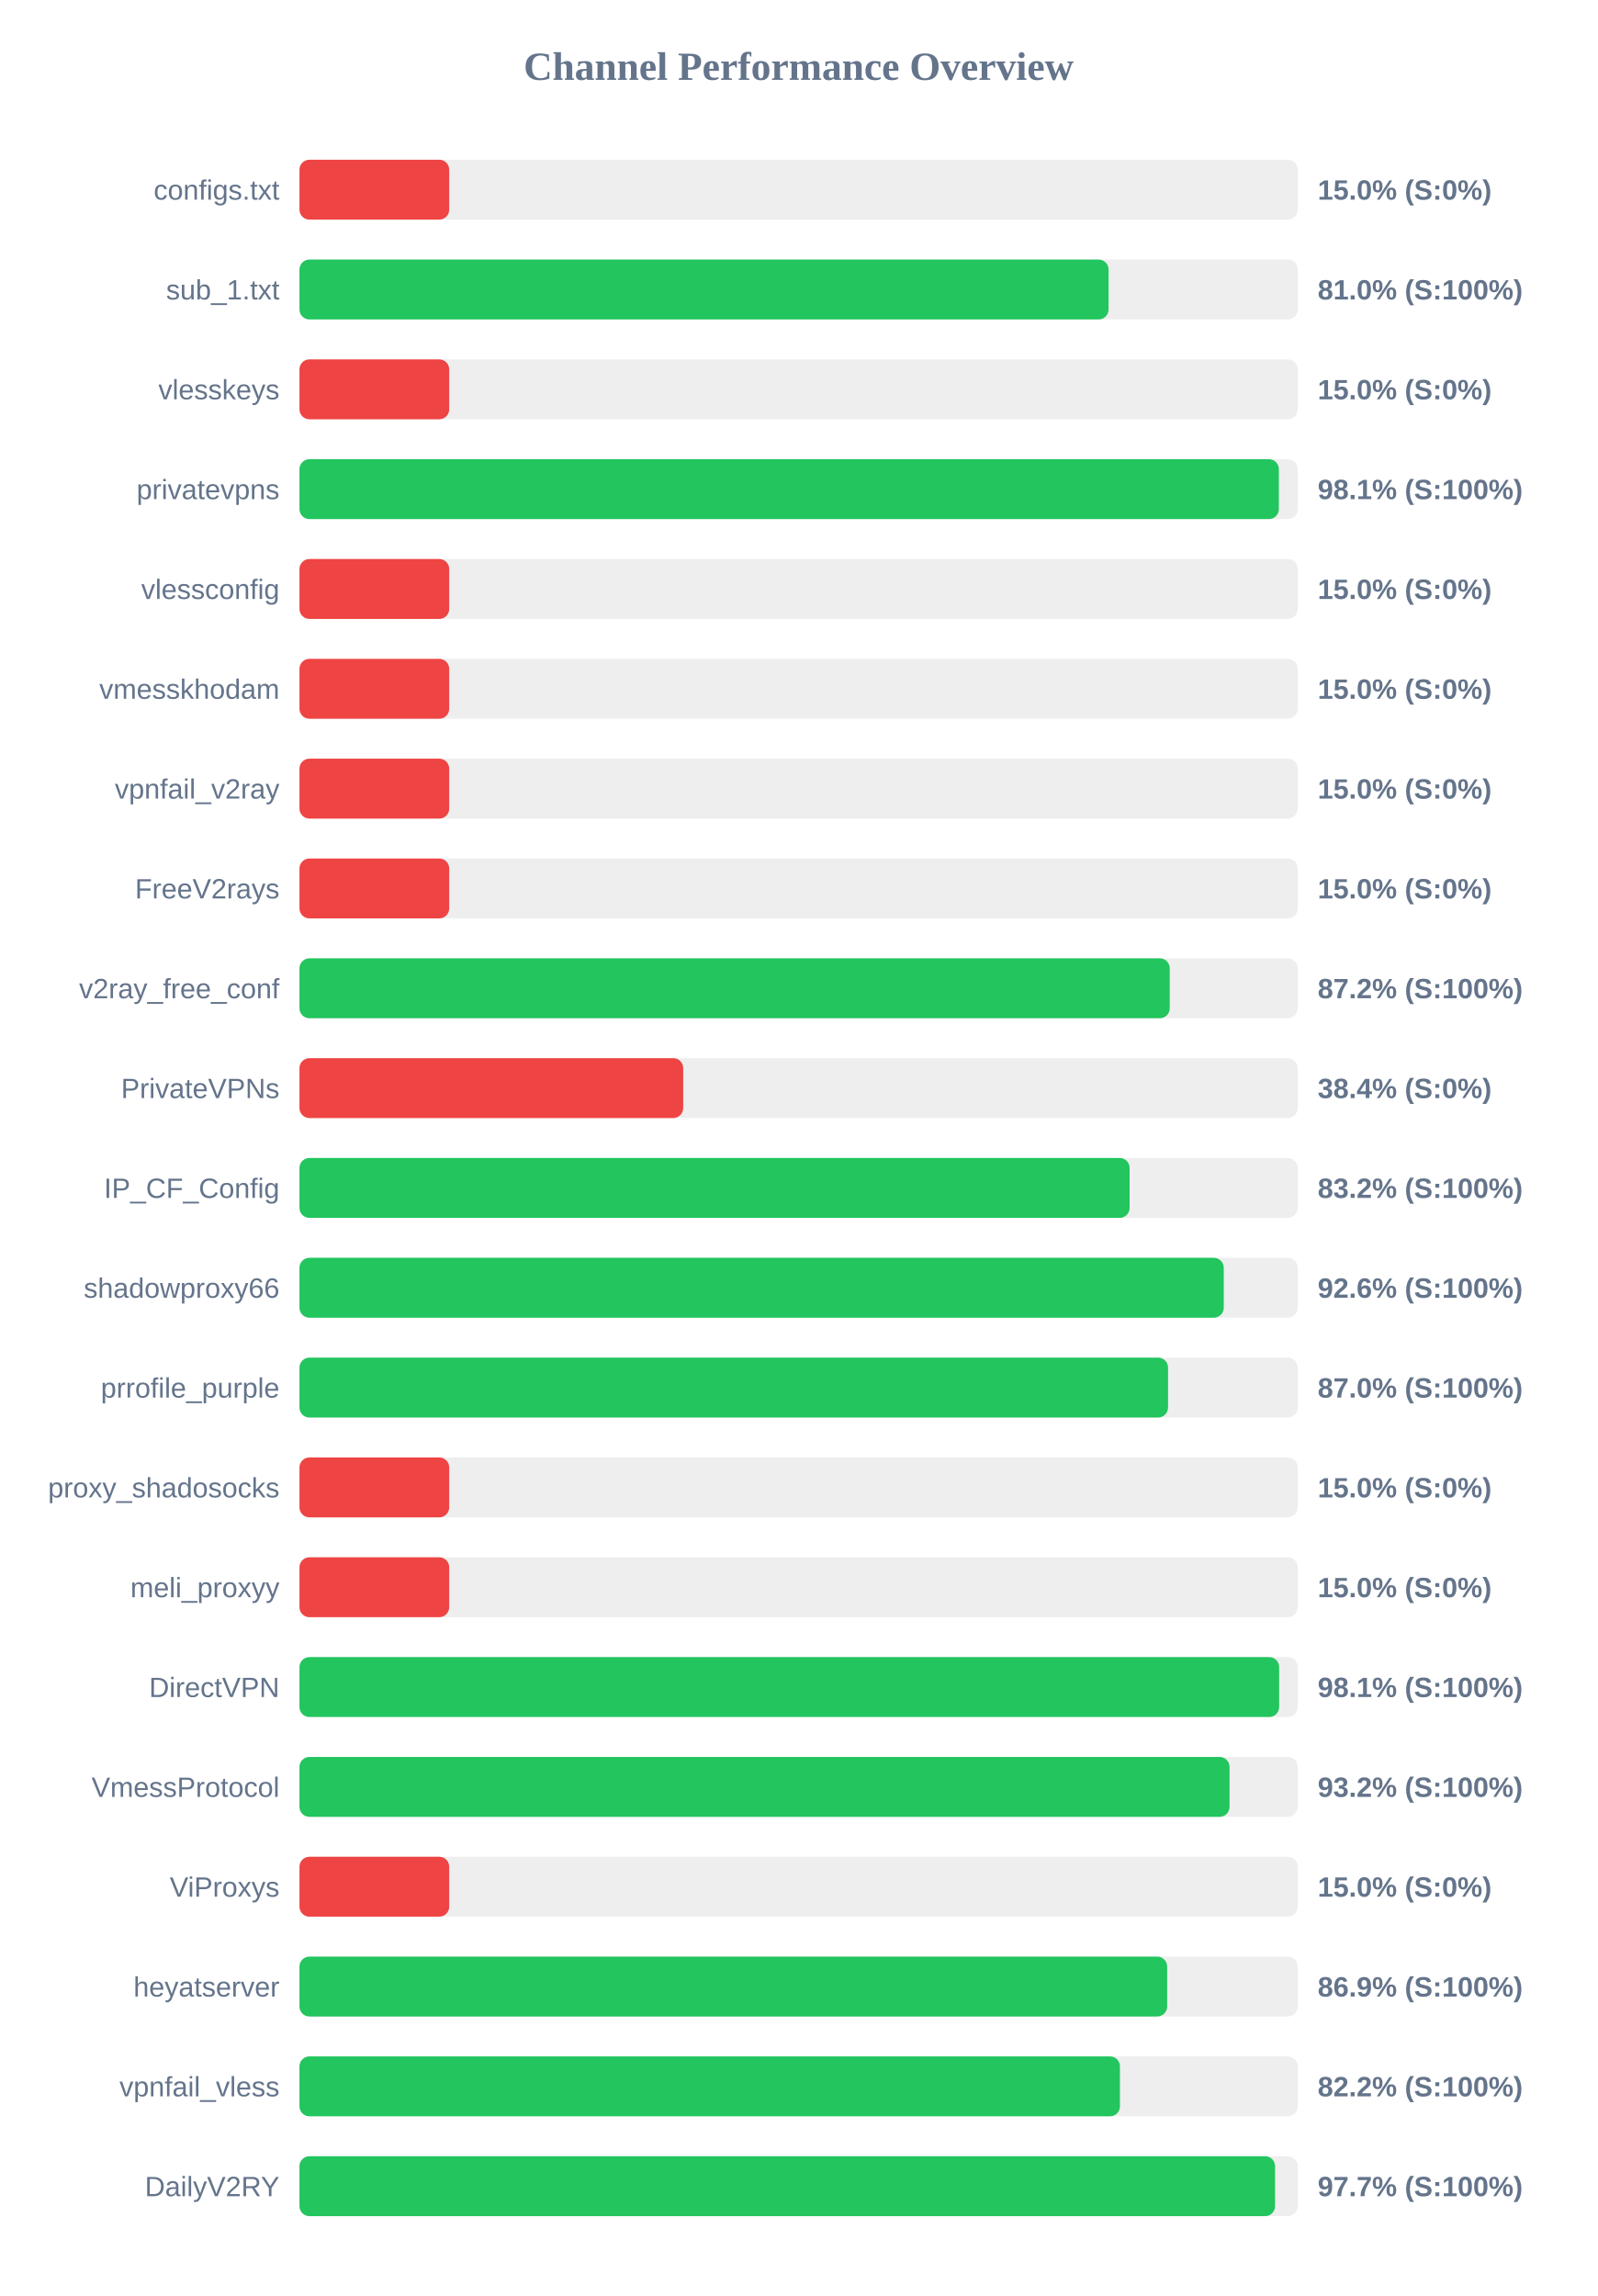
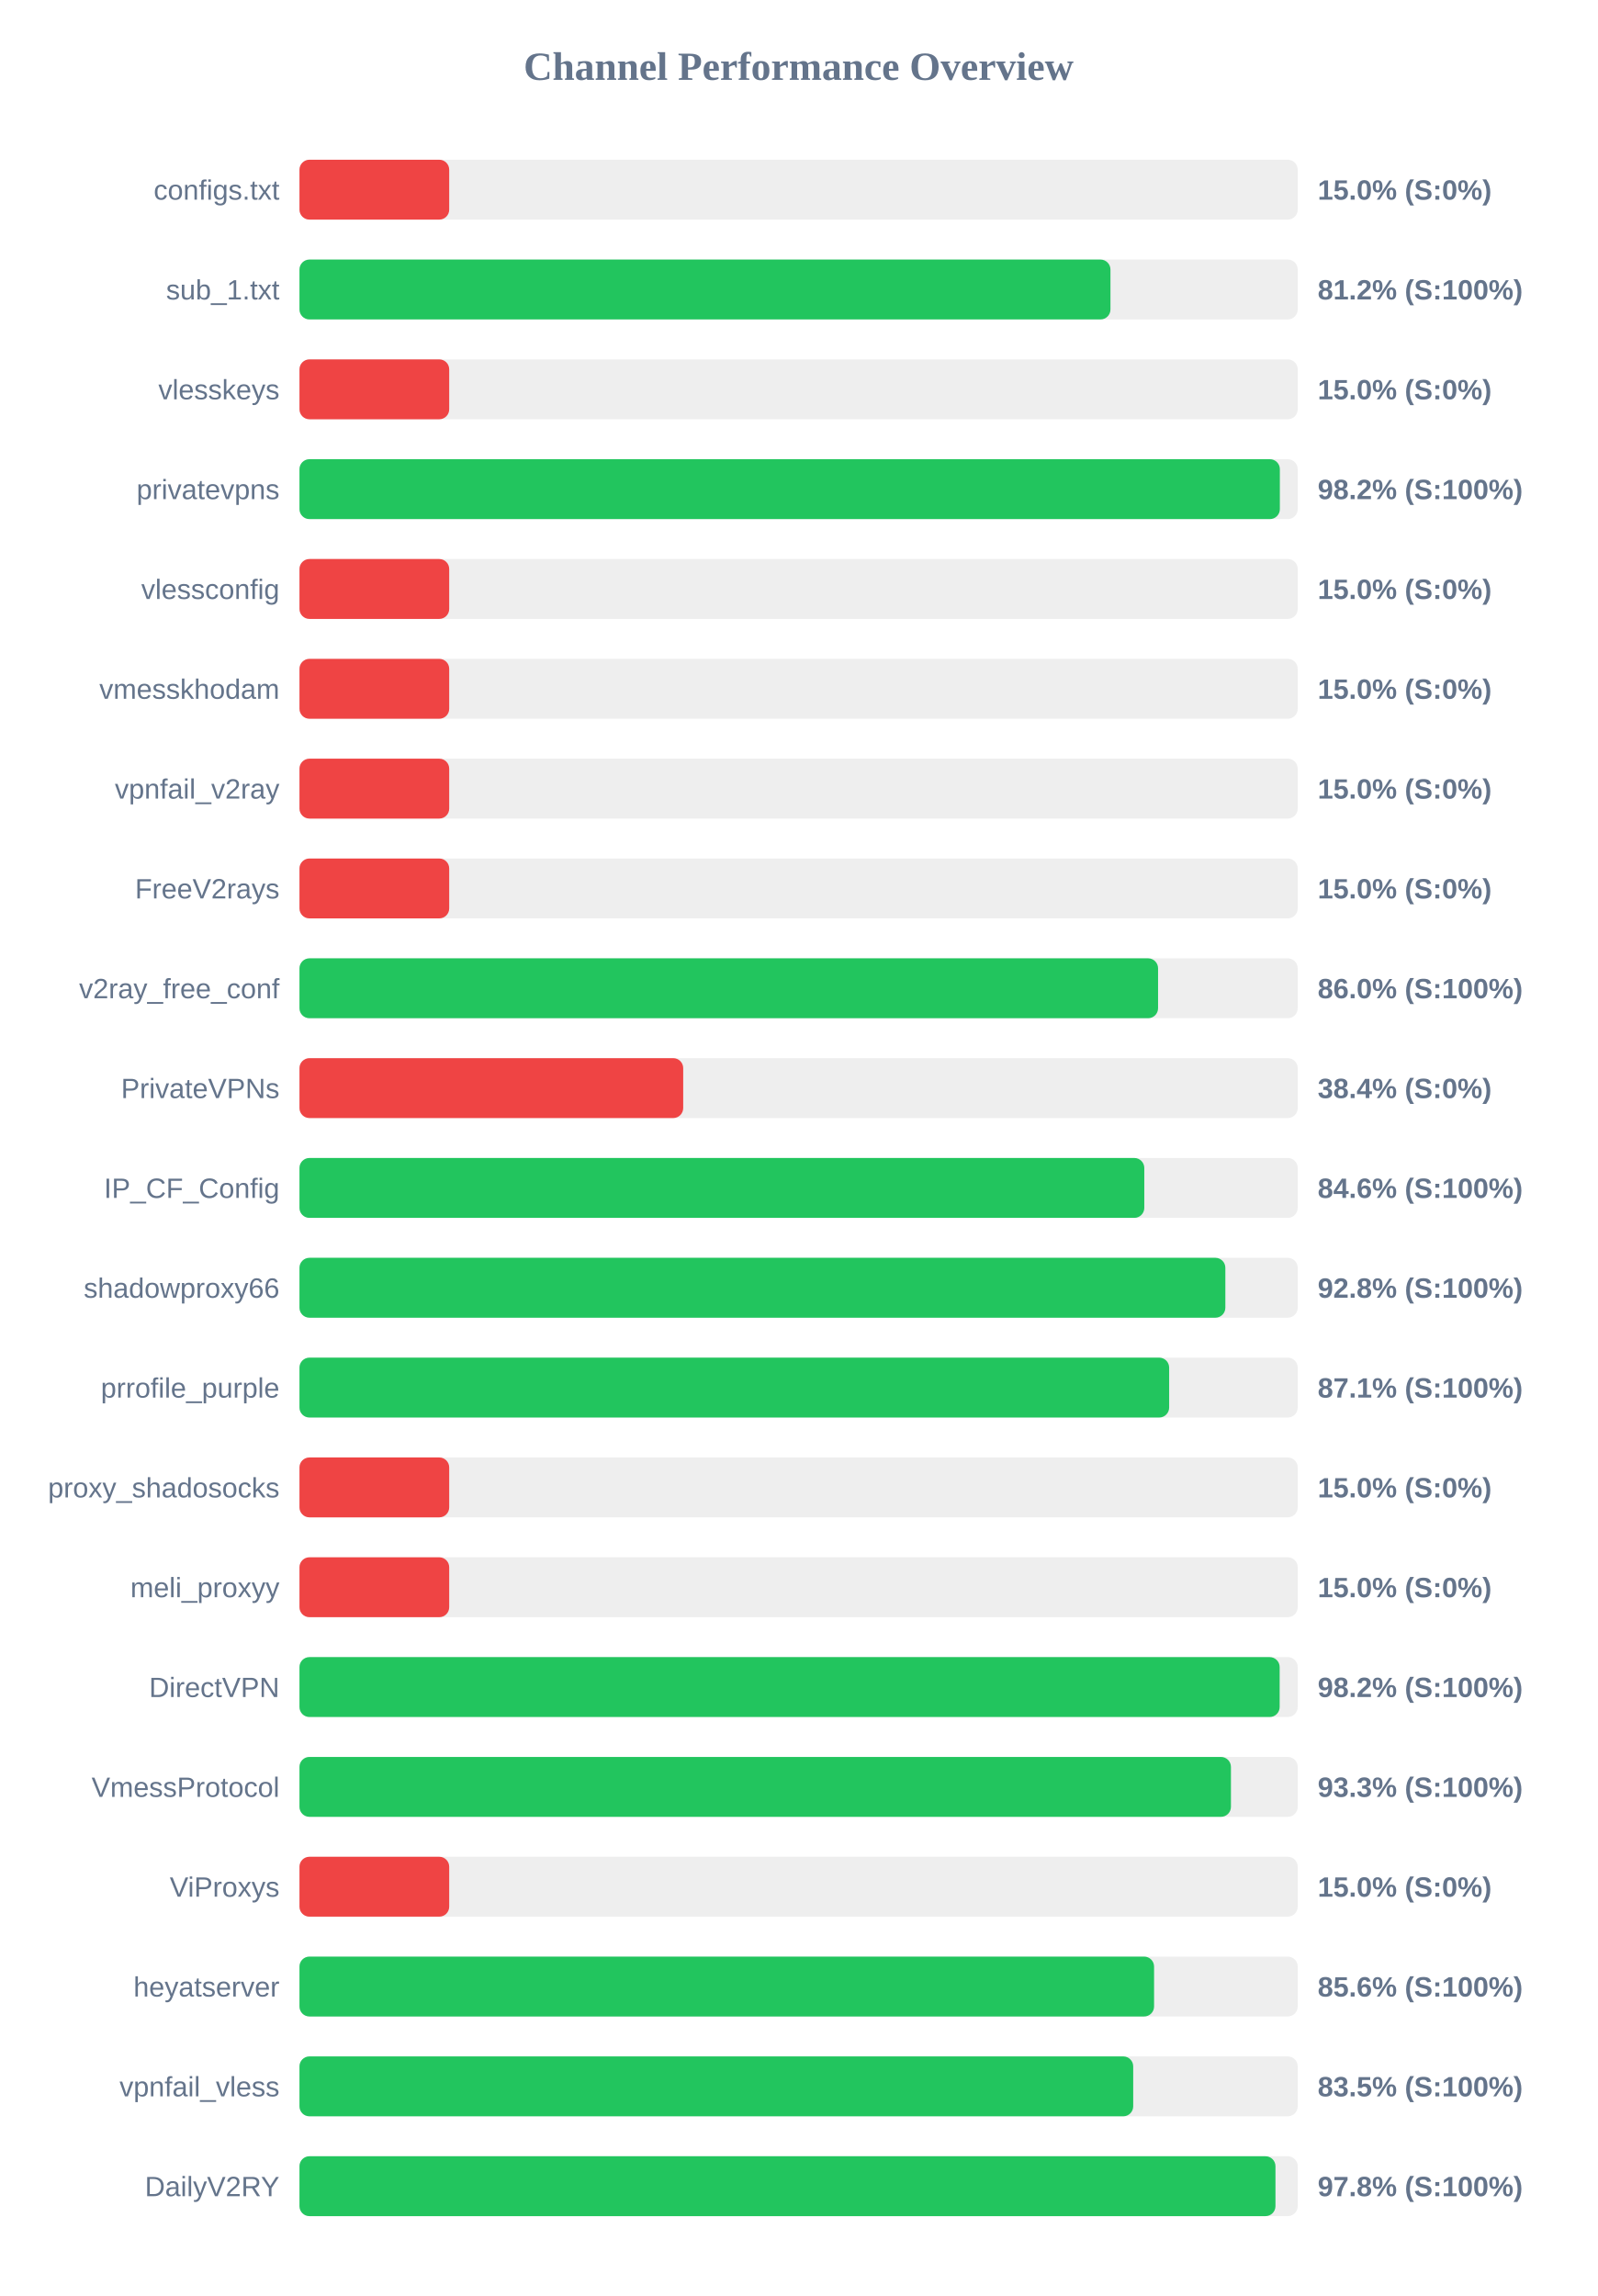
<svg xmlns="http://www.w3.org/2000/svg" width="800" height="1150" version="1.1">
  <style>
        .row { font: 14px Arial; fill: #64748b; }
        .score { font: bold 14px Arial; fill: #64748b; }
    </style>
  <text x="400" y="40" text-anchor="middle" font-size="20px" font-weight="bold" fill="#64748b">Channel Performance Overview</text>
  <rect x="150" y="80" width="500" height="30" fill="#eee" rx="5" />
  <rect x="150" y="80" width="75.0" height="30" fill="#ef4444" rx="5" />
  <text x="140" y="100" text-anchor="end" class="row">configs.txt</text>
  <text x="660" y="100" text-anchor="start" class="score">15.0% (S:0%)</text>
  <rect x="150" y="130" width="500" height="30" fill="#eee" rx="5" />
-   <rect x="150" y="130" width="405.25" height="30" fill="#22c55e" rx="5" />
+   <rect x="150" y="130" width="406.2" height="30" fill="#22c55e" rx="5" />
  <text x="140" y="150" text-anchor="end" class="row">sub_1.txt</text>
-   <text x="660" y="150" text-anchor="start" class="score">81.0% (S:100%)</text>
+   <text x="660" y="150" text-anchor="start" class="score">81.2% (S:100%)</text>
  <rect x="150" y="180" width="500" height="30" fill="#eee" rx="5" />
  <rect x="150" y="180" width="75.0" height="30" fill="#ef4444" rx="5" />
  <text x="140" y="200" text-anchor="end" class="row">vlesskeys</text>
  <text x="660" y="200" text-anchor="start" class="score">15.0% (S:0%)</text>
  <rect x="150" y="230" width="500" height="30" fill="#eee" rx="5" />
-   <rect x="150" y="230" width="490.55" height="30" fill="#22c55e" rx="5" />
+   <rect x="150" y="230" width="491.05" height="30" fill="#22c55e" rx="5" />
  <text x="140" y="250" text-anchor="end" class="row">privatevpns</text>
-   <text x="660" y="250" text-anchor="start" class="score">98.1% (S:100%)</text>
+   <text x="660" y="250" text-anchor="start" class="score">98.2% (S:100%)</text>
  <rect x="150" y="280" width="500" height="30" fill="#eee" rx="5" />
  <rect x="150" y="280" width="75.0" height="30" fill="#ef4444" rx="5" />
  <text x="140" y="300" text-anchor="end" class="row">vlessconfig</text>
  <text x="660" y="300" text-anchor="start" class="score">15.0% (S:0%)</text>
  <rect x="150" y="330" width="500" height="30" fill="#eee" rx="5" />
  <rect x="150" y="330" width="75.0" height="30" fill="#ef4444" rx="5" />
  <text x="140" y="350" text-anchor="end" class="row">vmesskhodam</text>
  <text x="660" y="350" text-anchor="start" class="score">15.0% (S:0%)</text>
  <rect x="150" y="380" width="500" height="30" fill="#eee" rx="5" />
  <rect x="150" y="380" width="75.0" height="30" fill="#ef4444" rx="5" />
  <text x="140" y="400" text-anchor="end" class="row">vpnfail_v2ray</text>
  <text x="660" y="400" text-anchor="start" class="score">15.0% (S:0%)</text>
  <rect x="150" y="430" width="500" height="30" fill="#eee" rx="5" />
  <rect x="150" y="430" width="75.0" height="30" fill="#ef4444" rx="5" />
  <text x="140" y="450" text-anchor="end" class="row">FreeV2rays</text>
  <text x="660" y="450" text-anchor="start" class="score">15.0% (S:0%)</text>
  <rect x="150" y="480" width="500" height="30" fill="#eee" rx="5" />
-   <rect x="150" y="480" width="435.9" height="30" fill="#22c55e" rx="5" />
+   <rect x="150" y="480" width="430.05" height="30" fill="#22c55e" rx="5" />
  <text x="140" y="500" text-anchor="end" class="row">v2ray_free_conf</text>
-   <text x="660" y="500" text-anchor="start" class="score">87.2% (S:100%)</text>
+   <text x="660" y="500" text-anchor="start" class="score">86.0% (S:100%)</text>
  <rect x="150" y="530" width="500" height="30" fill="#eee" rx="5" />
  <rect x="150" y="530" width="192.2" height="30" fill="#ef4444" rx="5" />
  <text x="140" y="550" text-anchor="end" class="row">PrivateVPNs</text>
  <text x="660" y="550" text-anchor="start" class="score">38.4% (S:0%)</text>
  <rect x="150" y="580" width="500" height="30" fill="#eee" rx="5" />
-   <rect x="150" y="580" width="415.8" height="30" fill="#22c55e" rx="5" />
+   <rect x="150" y="580" width="423.15" height="30" fill="#22c55e" rx="5" />
  <text x="140" y="600" text-anchor="end" class="row">IP_CF_Config</text>
-   <text x="660" y="600" text-anchor="start" class="score">83.2% (S:100%)</text>
+   <text x="660" y="600" text-anchor="start" class="score">84.6% (S:100%)</text>
  <rect x="150" y="630" width="500" height="30" fill="#eee" rx="5" />
-   <rect x="150" y="630" width="462.95" height="30" fill="#22c55e" rx="5" />
+   <rect x="150" y="630" width="463.75" height="30" fill="#22c55e" rx="5" />
  <text x="140" y="650" text-anchor="end" class="row">shadowproxy66</text>
-   <text x="660" y="650" text-anchor="start" class="score">92.6% (S:100%)</text>
+   <text x="660" y="650" text-anchor="start" class="score">92.8% (S:100%)</text>
  <rect x="150" y="680" width="500" height="30" fill="#eee" rx="5" />
-   <rect x="150" y="680" width="435.05" height="30" fill="#22c55e" rx="5" />
+   <rect x="150" y="680" width="435.6" height="30" fill="#22c55e" rx="5" />
  <text x="140" y="700" text-anchor="end" class="row">prrofile_purple</text>
-   <text x="660" y="700" text-anchor="start" class="score">87.0% (S:100%)</text>
+   <text x="660" y="700" text-anchor="start" class="score">87.1% (S:100%)</text>
  <rect x="150" y="730" width="500" height="30" fill="#eee" rx="5" />
  <rect x="150" y="730" width="75.0" height="30" fill="#ef4444" rx="5" />
  <text x="140" y="750" text-anchor="end" class="row">proxy_shadosocks</text>
  <text x="660" y="750" text-anchor="start" class="score">15.0% (S:0%)</text>
  <rect x="150" y="780" width="500" height="30" fill="#eee" rx="5" />
  <rect x="150" y="780" width="75.0" height="30" fill="#ef4444" rx="5" />
  <text x="140" y="800" text-anchor="end" class="row">meli_proxyy</text>
  <text x="660" y="800" text-anchor="start" class="score">15.0% (S:0%)</text>
  <rect x="150" y="830" width="500" height="30" fill="#eee" rx="5" />
-   <rect x="150" y="830" width="490.7" height="30" fill="#22c55e" rx="5" />
+   <rect x="150" y="830" width="490.95" height="30" fill="#22c55e" rx="5" />
  <text x="140" y="850" text-anchor="end" class="row">DirectVPN</text>
-   <text x="660" y="850" text-anchor="start" class="score">98.1% (S:100%)</text>
+   <text x="660" y="850" text-anchor="start" class="score">98.2% (S:100%)</text>
  <rect x="150" y="880" width="500" height="30" fill="#eee" rx="5" />
-   <rect x="150" y="880" width="465.85" height="30" fill="#22c55e" rx="5" />
+   <rect x="150" y="880" width="466.55" height="30" fill="#22c55e" rx="5" />
  <text x="140" y="900" text-anchor="end" class="row">VmessProtocol</text>
-   <text x="660" y="900" text-anchor="start" class="score">93.2% (S:100%)</text>
+   <text x="660" y="900" text-anchor="start" class="score">93.3% (S:100%)</text>
  <rect x="150" y="930" width="500" height="30" fill="#eee" rx="5" />
  <rect x="150" y="930" width="75.0" height="30" fill="#ef4444" rx="5" />
  <text x="140" y="950" text-anchor="end" class="row">ViProxys</text>
  <text x="660" y="950" text-anchor="start" class="score">15.0% (S:0%)</text>
  <rect x="150" y="980" width="500" height="30" fill="#eee" rx="5" />
-   <rect x="150" y="980" width="434.6" height="30" fill="#22c55e" rx="5" />
+   <rect x="150" y="980" width="428.05" height="30" fill="#22c55e" rx="5" />
  <text x="140" y="1000" text-anchor="end" class="row">heyatserver</text>
-   <text x="660" y="1000" text-anchor="start" class="score">86.9% (S:100%)</text>
+   <text x="660" y="1000" text-anchor="start" class="score">85.6% (S:100%)</text>
  <rect x="150" y="1030" width="500" height="30" fill="#eee" rx="5" />
-   <rect x="150" y="1030" width="410.95" height="30" fill="#22c55e" rx="5" />
+   <rect x="150" y="1030" width="417.6" height="30" fill="#22c55e" rx="5" />
  <text x="140" y="1050" text-anchor="end" class="row">vpnfail_vless</text>
-   <text x="660" y="1050" text-anchor="start" class="score">82.2% (S:100%)</text>
+   <text x="660" y="1050" text-anchor="start" class="score">83.5% (S:100%)</text>
  <rect x="150" y="1080" width="500" height="30" fill="#eee" rx="5" />
-   <rect x="150" y="1080" width="488.65" height="30" fill="#22c55e" rx="5" />
+   <rect x="150" y="1080" width="488.85" height="30" fill="#22c55e" rx="5" />
  <text x="140" y="1100" text-anchor="end" class="row">DailyV2RY</text>
-   <text x="660" y="1100" text-anchor="start" class="score">97.7% (S:100%)</text>
+   <text x="660" y="1100" text-anchor="start" class="score">97.8% (S:100%)</text>
</svg>
